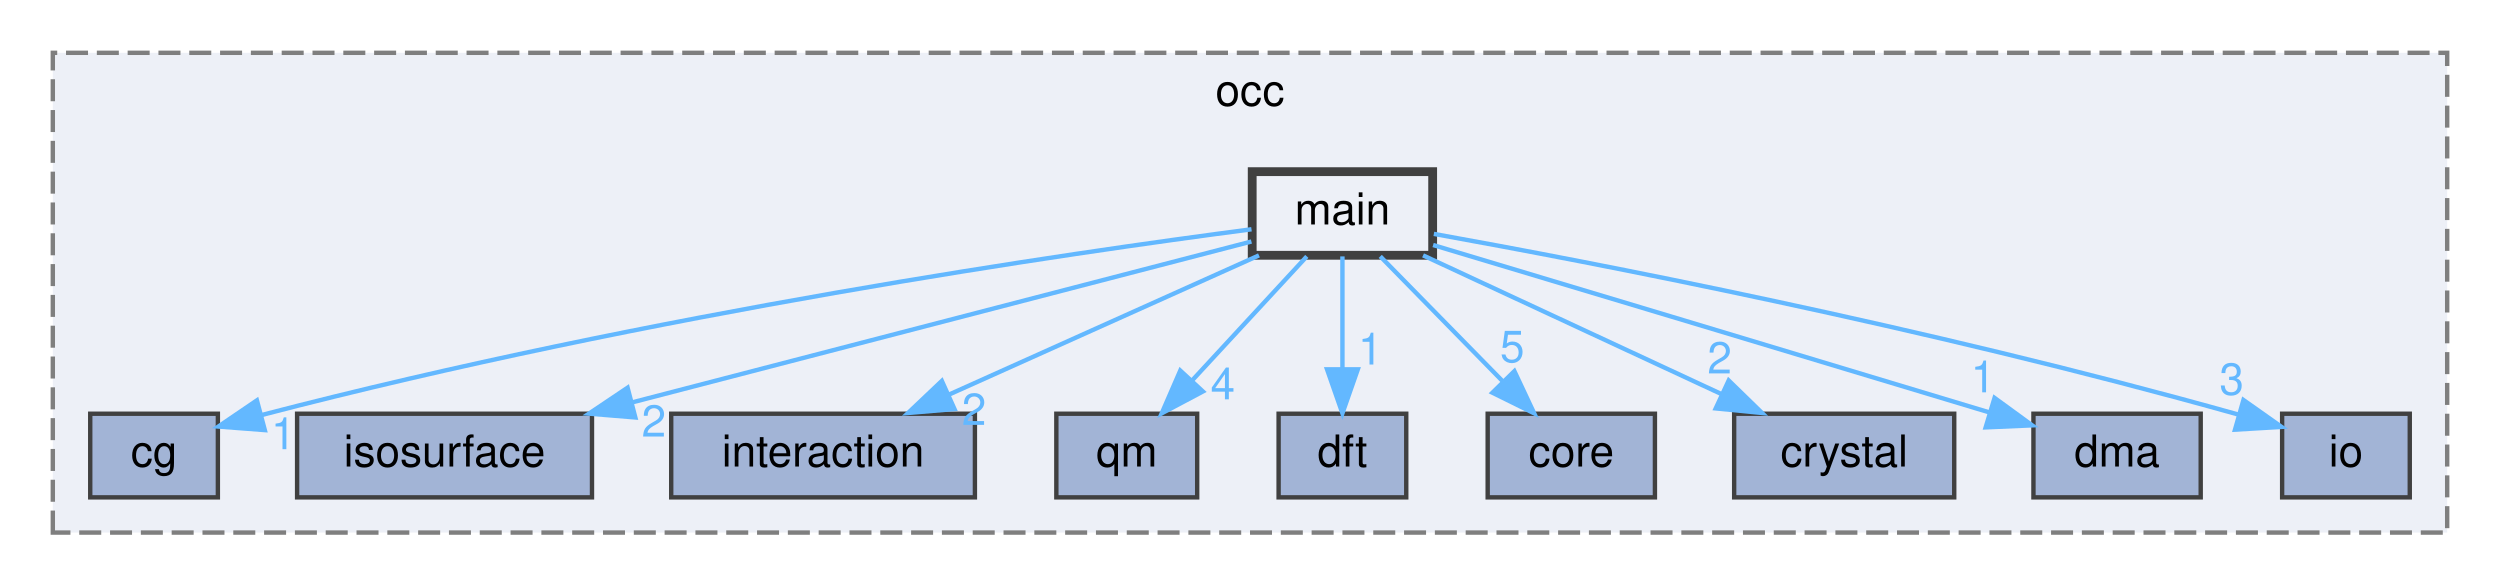
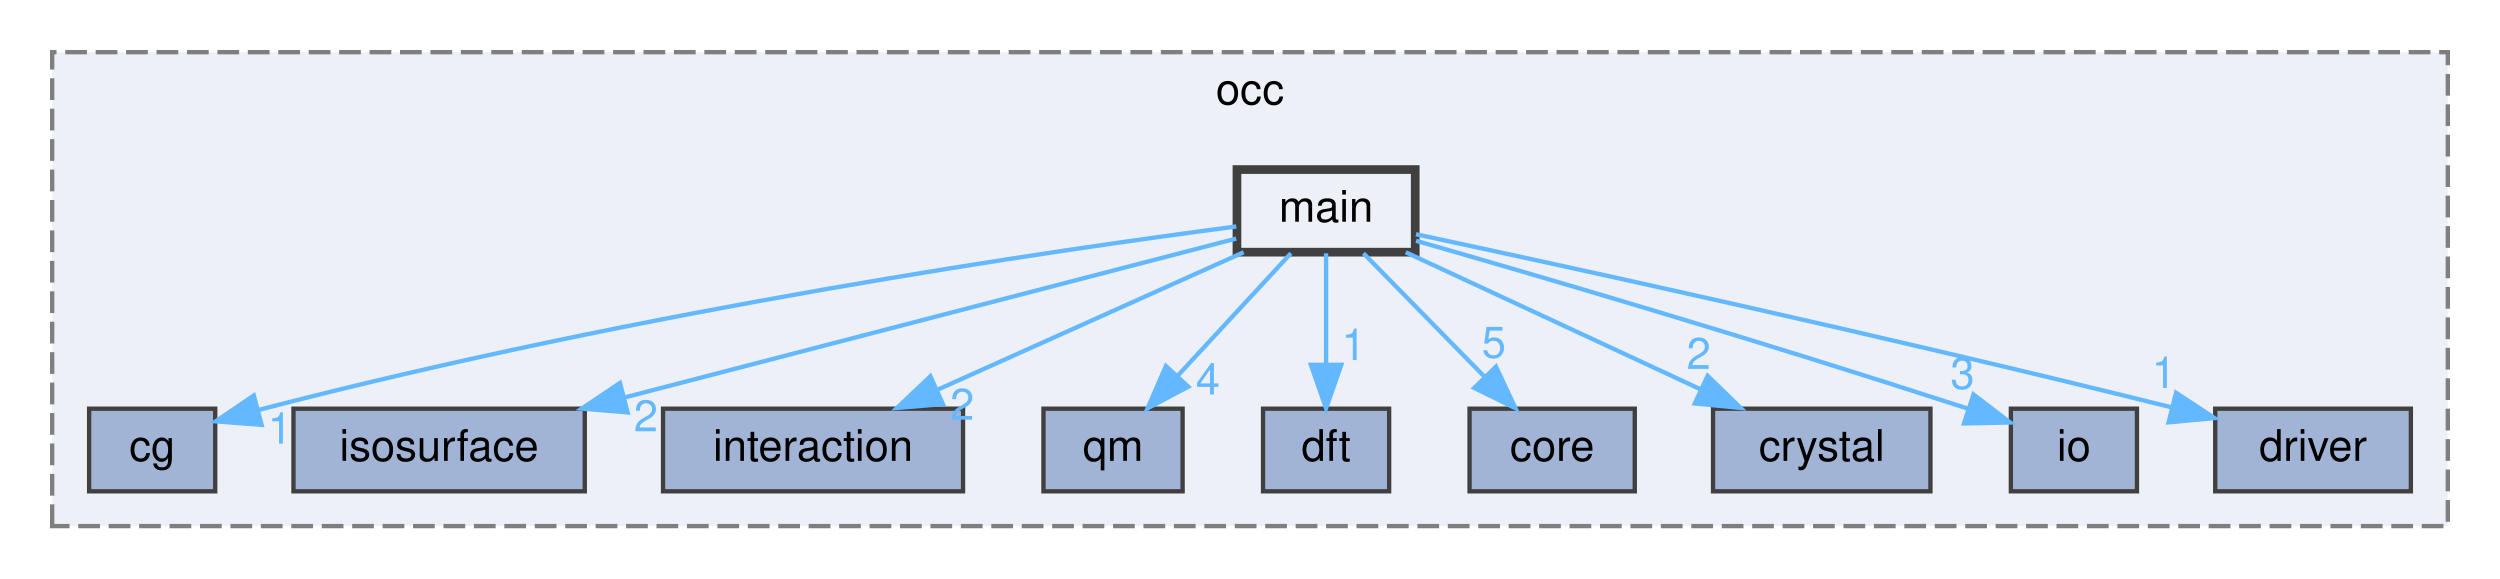
- <svg xmlns="http://www.w3.org/2000/svg" xmlns:xlink="http://www.w3.org/1999/xlink" width="568pt" height="133pt" viewBox="0.00 0.00 568.00 133.00">
+ <svg xmlns="http://www.w3.org/2000/svg" xmlns:xlink="http://www.w3.org/1999/xlink" width="575pt" height="133pt" viewBox="0.00 0.00 575.00 133.00">
  <g id="graph0" class="graph" transform="scale(1 1) rotate(0) translate(4 129)">
    <g id="clust1" class="cluster">
      <g id="a_clust1">
        <a xlink:href="dir_8b7861ad11e4db9a5e6a6da237b17e56.html" target="_top" xlink:title="occ">
-           <polygon fill="#edf0f7" stroke="#7f7f7f" stroke-dasharray="5,2" points="8,-8 8,-117 552,-117 552,-8 8,-8" />
-           <text text-anchor="middle" x="280" y="-105" font-family="Helvetica,sans-Serif" font-size="10.00">occ</text>
+           <polygon fill="#edf0f7" stroke="#7f7f7f" stroke-dasharray="5,2" points="8,-8 8,-117 559,-117 559,-8 8,-8" />
+           <text text-anchor="middle" x="283.5" y="-105" font-family="Helvetica,sans-Serif" font-size="10.00">occ</text>
        </a>
      </g>
    </g>
    <g id="node1" class="node">
      <g id="a_node1">
        <a xlink:href="dir_09946947da640734f5be0738fd03b274.html" target="_top" xlink:title="cg">
          <polygon fill="#a2b4d6" stroke="#404040" points="45.5,-35 16.5,-35 16.5,-16 45.5,-16 45.5,-35" />
          <text text-anchor="middle" x="31" y="-23" font-family="Helvetica,sans-Serif" font-size="10.00">cg</text>
        </a>
      </g>
    </g>
    <g id="node2" class="node">
      <g id="a_node2">
        <a xlink:href="dir_1a14498e607873dfee7d343320ff1cba.html" target="_top" xlink:title="isosurface">
          <polygon fill="#a2b4d6" stroke="#404040" points="130.5,-35 63.5,-35 63.5,-16 130.5,-16 130.5,-35" />
          <text text-anchor="middle" x="97" y="-23" font-family="Helvetica,sans-Serif" font-size="10.00">isosurface</text>
        </a>
      </g>
    </g>
    <g id="node3" class="node">
      <g id="a_node3">
        <a xlink:href="dir_29fadc98e3e70bfdc2bb36e646c9c464.html" target="_top" xlink:title="interaction">
          <polygon fill="#a2b4d6" stroke="#404040" points="217.5,-35 148.5,-35 148.5,-16 217.5,-16 217.5,-35" />
          <text text-anchor="middle" x="183" y="-23" font-family="Helvetica,sans-Serif" font-size="10.00">interaction</text>
        </a>
      </g>
    </g>
    <g id="node4" class="node">
      <g id="a_node4">
        <a xlink:href="dir_737cf82dfc93877bbe50a83dfe5e1c2d.html" target="_top" xlink:title="qm">
          <polygon fill="#a2b4d6" stroke="#404040" points="268,-35 236,-35 236,-16 268,-16 268,-35" />
          <text text-anchor="middle" x="252" y="-23" font-family="Helvetica,sans-Serif" font-size="10.00">qm</text>
        </a>
      </g>
    </g>
    <g id="node5" class="node">
      <g id="a_node5">
        <a xlink:href="dir_7ab1db0ec535273aaa16e13087447790.html" target="_top" xlink:title="dft">
          <polygon fill="#a2b4d6" stroke="#404040" points="315.5,-35 286.5,-35 286.5,-16 315.5,-16 315.5,-35" />
          <text text-anchor="middle" x="301" y="-23" font-family="Helvetica,sans-Serif" font-size="10.00">dft</text>
        </a>
      </g>
    </g>
    <g id="node6" class="node">
      <g id="a_node6">
        <a xlink:href="dir_a9a9bd00ca35510371062c24de1517b5.html" target="_top" xlink:title="core">
          <polygon fill="#a2b4d6" stroke="#404040" points="372,-35 334,-35 334,-16 372,-16 372,-35" />
          <text text-anchor="middle" x="353" y="-23" font-family="Helvetica,sans-Serif" font-size="10.00">core</text>
        </a>
      </g>
    </g>
    <g id="node7" class="node">
      <g id="a_node7">
        <a xlink:href="dir_bec6bcb3c01ec3c822e3b662edd85aad.html" target="_top" xlink:title="crystal">
          <polygon fill="#a2b4d6" stroke="#404040" points="440,-35 390,-35 390,-16 440,-16 440,-35" />
          <text text-anchor="middle" x="415" y="-23" font-family="Helvetica,sans-Serif" font-size="10.00">crystal</text>
        </a>
      </g>
    </g>
    <g id="node8" class="node">
      <g id="a_node8">
-         <a xlink:href="dir_d3bfe22a5b44db5907f7a3b9c4b2d1a8.html" target="_top" xlink:title="dma">
-           <polygon fill="#a2b4d6" stroke="#404040" points="496,-35 458,-35 458,-16 496,-16 496,-35" />
-           <text text-anchor="middle" x="477" y="-23" font-family="Helvetica,sans-Serif" font-size="10.00">dma</text>
+         <a xlink:href="dir_eb006ca087d4b4837f6db1ad7c4b10da.html" target="_top" xlink:title="io">
+           <polygon fill="#a2b4d6" stroke="#404040" points="487.5,-35 458.5,-35 458.5,-16 487.5,-16 487.5,-35" />
+           <text text-anchor="middle" x="473" y="-23" font-family="Helvetica,sans-Serif" font-size="10.00">io</text>
        </a>
      </g>
    </g>
    <g id="node9" class="node">
      <g id="a_node9">
-         <a xlink:href="dir_eb006ca087d4b4837f6db1ad7c4b10da.html" target="_top" xlink:title="io">
-           <polygon fill="#a2b4d6" stroke="#404040" points="543.5,-35 514.5,-35 514.5,-16 543.5,-16 543.5,-35" />
-           <text text-anchor="middle" x="529" y="-23" font-family="Helvetica,sans-Serif" font-size="10.00">io</text>
+         <a xlink:href="dir_ebd379896397d727b5a519429e0506e7.html" target="_top" xlink:title="driver">
+           <polygon fill="#a2b4d6" stroke="#404040" points="550.5,-35 505.5,-35 505.5,-16 550.5,-16 550.5,-35" />
+           <text text-anchor="middle" x="528" y="-23" font-family="Helvetica,sans-Serif" font-size="10.00">driver</text>
        </a>
      </g>
    </g>
    <g id="node10" class="node">
      <g id="a_node10">
        <a xlink:href="dir_887d2295614e9dc3eeb401126e7efc97.html" target="_top" xlink:title="main">
          <polygon fill="#edf0f7" stroke="#404040" stroke-width="2" points="321.5,-90 280.5,-90 280.5,-71 321.5,-71 321.5,-90" />
          <text text-anchor="middle" x="301" y="-78" font-family="Helvetica,sans-Serif" font-size="10.00">main</text>
        </a>
      </g>
    </g>
    <g id="edge1" class="edge">
      <g id="a_edge1">
        <a xlink:href="dir_000015_000000.html" target="_top">
          <path fill="none" stroke="#63b8ff" d="M280.34,-76.91C239.24,-71.52 144.21,-57.85 55.3,-34.67" />
          <polygon fill="#63b8ff" stroke="#63b8ff" points="56.17,-31.28 45.61,-32.09 54.37,-38.04 56.17,-31.28" />
        </a>
      </g>
      <g id="a_edge1-headlabel">
        <a xlink:href="dir_000015_000000.html" target="_top" xlink:title="1">
          <text text-anchor="middle" x="60.37" y="-26.95" font-family="Helvetica,sans-Serif" font-size="10.00" fill="#63b8ff">1</text>
        </a>
      </g>
    </g>
    <g id="edge2" class="edge">
      <g id="a_edge2">
        <a xlink:href="dir_000015_000014.html" target="_top">
          <path fill="none" stroke="#63b8ff" d="M280.32,-74.13C247.49,-65.6 182.8,-48.79 139.71,-37.6" />
          <polygon fill="#63b8ff" stroke="#63b8ff" points="140.35,-34.15 129.8,-35.02 138.59,-40.92 140.35,-34.15" />
        </a>
      </g>
      <g id="a_edge2-headlabel">
        <a xlink:href="dir_000015_000014.html" target="_top" xlink:title="2">
          <text text-anchor="middle" x="144.55" y="-29.8" font-family="Helvetica,sans-Serif" font-size="10.00" fill="#63b8ff">2</text>
        </a>
      </g>
    </g>
    <g id="edge3" class="edge">
      <g id="a_edge3">
        <a xlink:href="dir_000015_000012.html" target="_top">
          <path fill="none" stroke="#63b8ff" d="M282.04,-70.98C262.97,-62.42 233.34,-49.11 211.45,-39.28" />
          <polygon fill="#63b8ff" stroke="#63b8ff" points="212.86,-36.07 202.3,-35.17 209.99,-42.46 212.86,-36.07" />
        </a>
      </g>
      <g id="a_edge3-headlabel">
        <a xlink:href="dir_000015_000012.html" target="_top" xlink:title="2">
          <text text-anchor="middle" x="217.3" y="-32.46" font-family="Helvetica,sans-Serif" font-size="10.00" fill="#63b8ff">2</text>
        </a>
      </g>
    </g>
    <g id="edge4" class="edge">
      <g id="a_edge4">
        <a xlink:href="dir_000015_000017.html" target="_top">
          <path fill="none" stroke="#63b8ff" d="M292.91,-70.75C285.84,-63.11 275.41,-51.82 266.85,-42.56" />
          <polygon fill="#63b8ff" stroke="#63b8ff" points="269.3,-40.06 259.94,-35.09 264.16,-44.81 269.3,-40.06" />
        </a>
      </g>
      <g id="a_edge4-headlabel">
        <a xlink:href="dir_000015_000017.html" target="_top" xlink:title="4">
          <text text-anchor="middle" x="273.82" y="-38.27" font-family="Helvetica,sans-Serif" font-size="10.00" fill="#63b8ff">4</text>
        </a>
      </g>
    </g>
    <g id="edge5" class="edge">
      <g id="a_edge5">
        <a xlink:href="dir_000015_000004.html" target="_top">
          <path fill="none" stroke="#63b8ff" d="M301,-70.75C301,-63.8 301,-53.85 301,-45.13" />
          <polygon fill="#63b8ff" stroke="#63b8ff" points="304.5,-45.09 301,-35.09 297.5,-45.09 304.5,-45.09" />
        </a>
      </g>
      <g id="a_edge5-headlabel">
        <a xlink:href="dir_000015_000004.html" target="_top" xlink:title="1">
          <text text-anchor="middle" x="307.34" y="-46.18" font-family="Helvetica,sans-Serif" font-size="10.00" fill="#63b8ff">1</text>
        </a>
      </g>
    </g>
    <g id="edge6" class="edge">
      <g id="a_edge6">
        <a xlink:href="dir_000015_000001.html" target="_top">
          <path fill="none" stroke="#63b8ff" d="M309.59,-70.75C317.16,-63.03 328.38,-51.6 337.51,-42.28" />
          <polygon fill="#63b8ff" stroke="#63b8ff" points="340.07,-44.68 344.57,-35.09 335.07,-39.78 340.07,-44.68" />
        </a>
      </g>
      <g id="a_edge6-headlabel">
        <a xlink:href="dir_000015_000001.html" target="_top" xlink:title="5">
          <text text-anchor="middle" x="339.58" y="-46.73" font-family="Helvetica,sans-Serif" font-size="10.00" fill="#63b8ff">5</text>
        </a>
      </g>
    </g>
    <g id="edge7" class="edge">
      <g id="a_edge7">
        <a xlink:href="dir_000015_000002.html" target="_top">
          <path fill="none" stroke="#63b8ff" d="M319.32,-70.98C337.66,-62.46 366.11,-49.23 387.23,-39.41" />
          <polygon fill="#63b8ff" stroke="#63b8ff" points="388.76,-42.56 396.35,-35.17 385.81,-36.21 388.76,-42.56" />
        </a>
      </g>
      <g id="a_edge7-headlabel">
        <a xlink:href="dir_000015_000002.html" target="_top" xlink:title="2">
          <text text-anchor="middle" x="386.7" y="-44.15" font-family="Helvetica,sans-Serif" font-size="10.00" fill="#63b8ff">2</text>
        </a>
      </g>
    </g>
    <g id="edge8" class="edge">
      <g id="a_edge8">
-         <a xlink:href="dir_000015_000006.html" target="_top">
-           <path fill="none" stroke="#63b8ff" d="M321.6,-73.33C348.46,-65.27 397.17,-50.65 447.89,-35.33" />
-           <polygon fill="#63b8ff" stroke="#63b8ff" points="449.16,-38.6 457.72,-32.36 447.14,-31.9 449.16,-38.6" />
+         <a xlink:href="dir_000015_000013.html" target="_top">
+           <path fill="none" stroke="#63b8ff" d="M321.69,-73.62C348.71,-65.87 397.68,-51.57 448.76,-34.96" />
+           <polygon fill="#63b8ff" stroke="#63b8ff" points="449.9,-38.27 458.32,-31.83 447.72,-31.61 449.9,-38.27" />
        </a>
      </g>
      <g id="a_edge8-headlabel">
-         <a xlink:href="dir_000015_000006.html" target="_top" xlink:title="1">
-           <text text-anchor="middle" x="446.54" y="-39.86" font-family="Helvetica,sans-Serif" font-size="10.00" fill="#63b8ff">1</text>
+         <a xlink:href="dir_000015_000013.html" target="_top" xlink:title="3">
+           <text text-anchor="middle" x="447.37" y="-39.58" font-family="Helvetica,sans-Serif" font-size="10.00" fill="#63b8ff">3</text>
        </a>
      </g>
    </g>
    <g id="edge9" class="edge">
      <g id="a_edge9">
-         <a xlink:href="dir_000015_000013.html" target="_top">
-           <path fill="none" stroke="#63b8ff" d="M321.77,-75.86C357.3,-69.45 432.14,-55.13 504.63,-34.79" />
-           <polygon fill="#63b8ff" stroke="#63b8ff" points="505.71,-38.12 514.37,-32.01 503.79,-31.38 505.71,-38.12" />
+         <a xlink:href="dir_000015_000008.html" target="_top">
+           <path fill="none" stroke="#63b8ff" d="M321.67,-75.12C355.88,-67.81 426.63,-52.41 495.62,-35.27" />
+           <polygon fill="#63b8ff" stroke="#63b8ff" points="496.49,-38.66 505.34,-32.84 494.79,-31.87 496.49,-38.66" />
        </a>
      </g>
      <g id="a_edge9-headlabel">
-         <a xlink:href="dir_000015_000013.html" target="_top" xlink:title="3">
-           <text text-anchor="middle" x="503.03" y="-39.33" font-family="Helvetica,sans-Serif" font-size="10.00" fill="#63b8ff">3</text>
+         <a xlink:href="dir_000015_000008.html" target="_top" xlink:title="1">
+           <text text-anchor="middle" x="493.69" y="-39.78" font-family="Helvetica,sans-Serif" font-size="10.00" fill="#63b8ff">1</text>
        </a>
      </g>
    </g>
  </g>
</svg>
